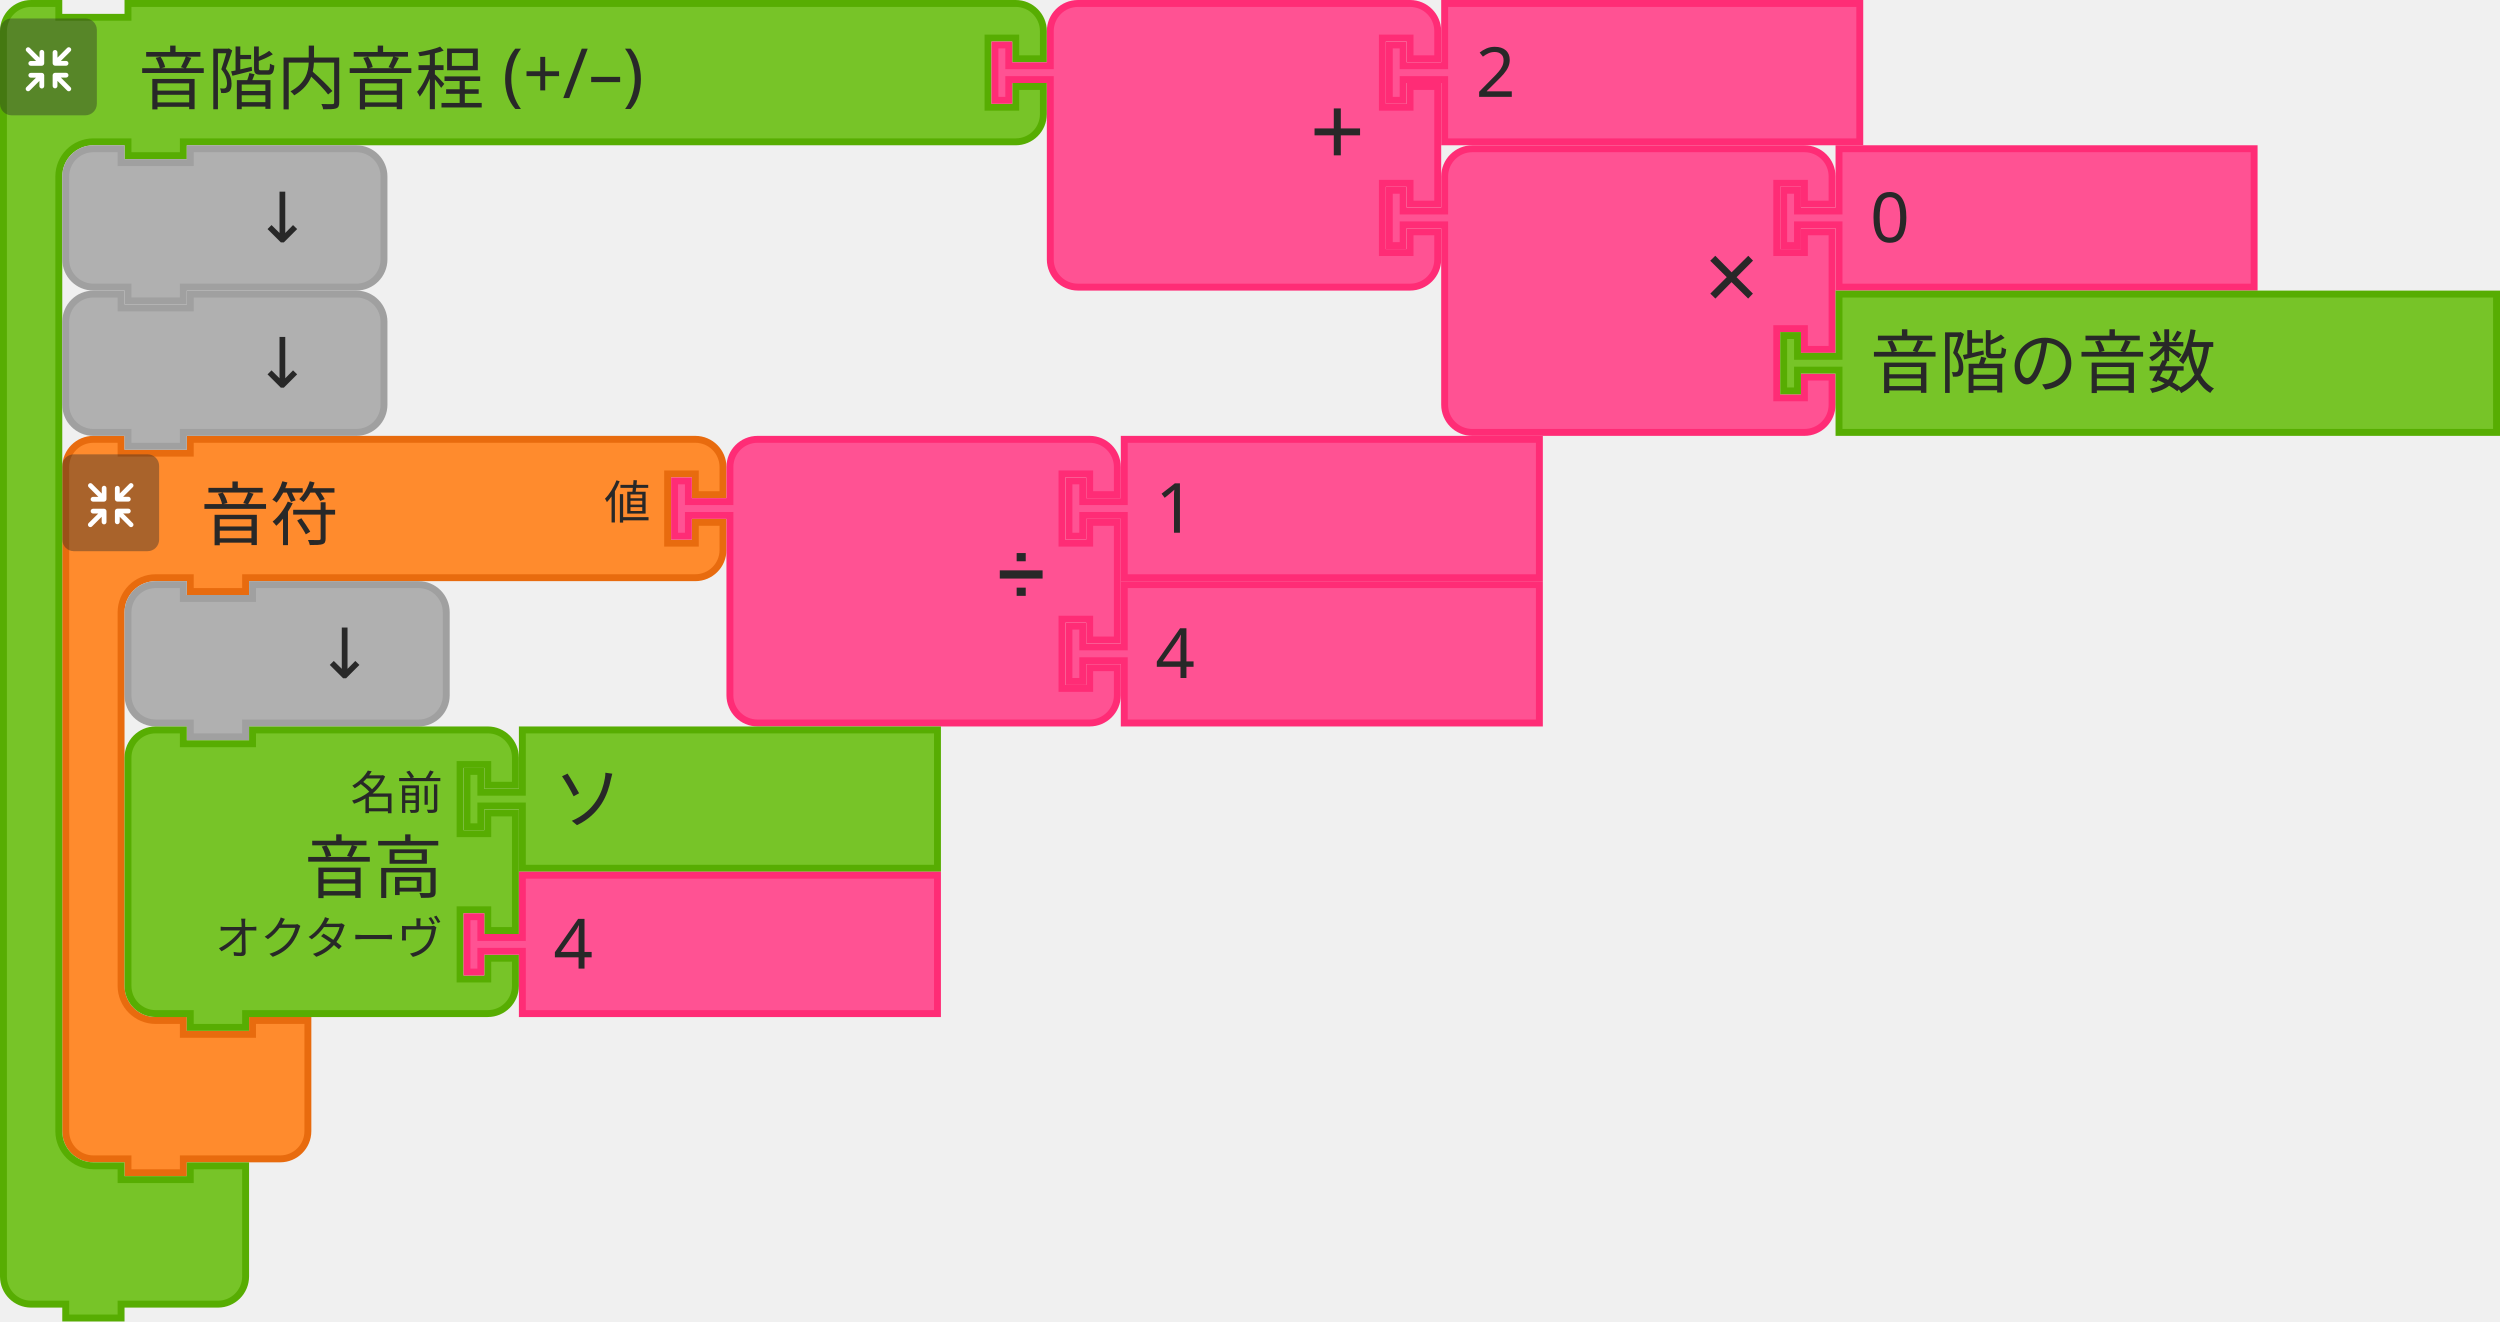
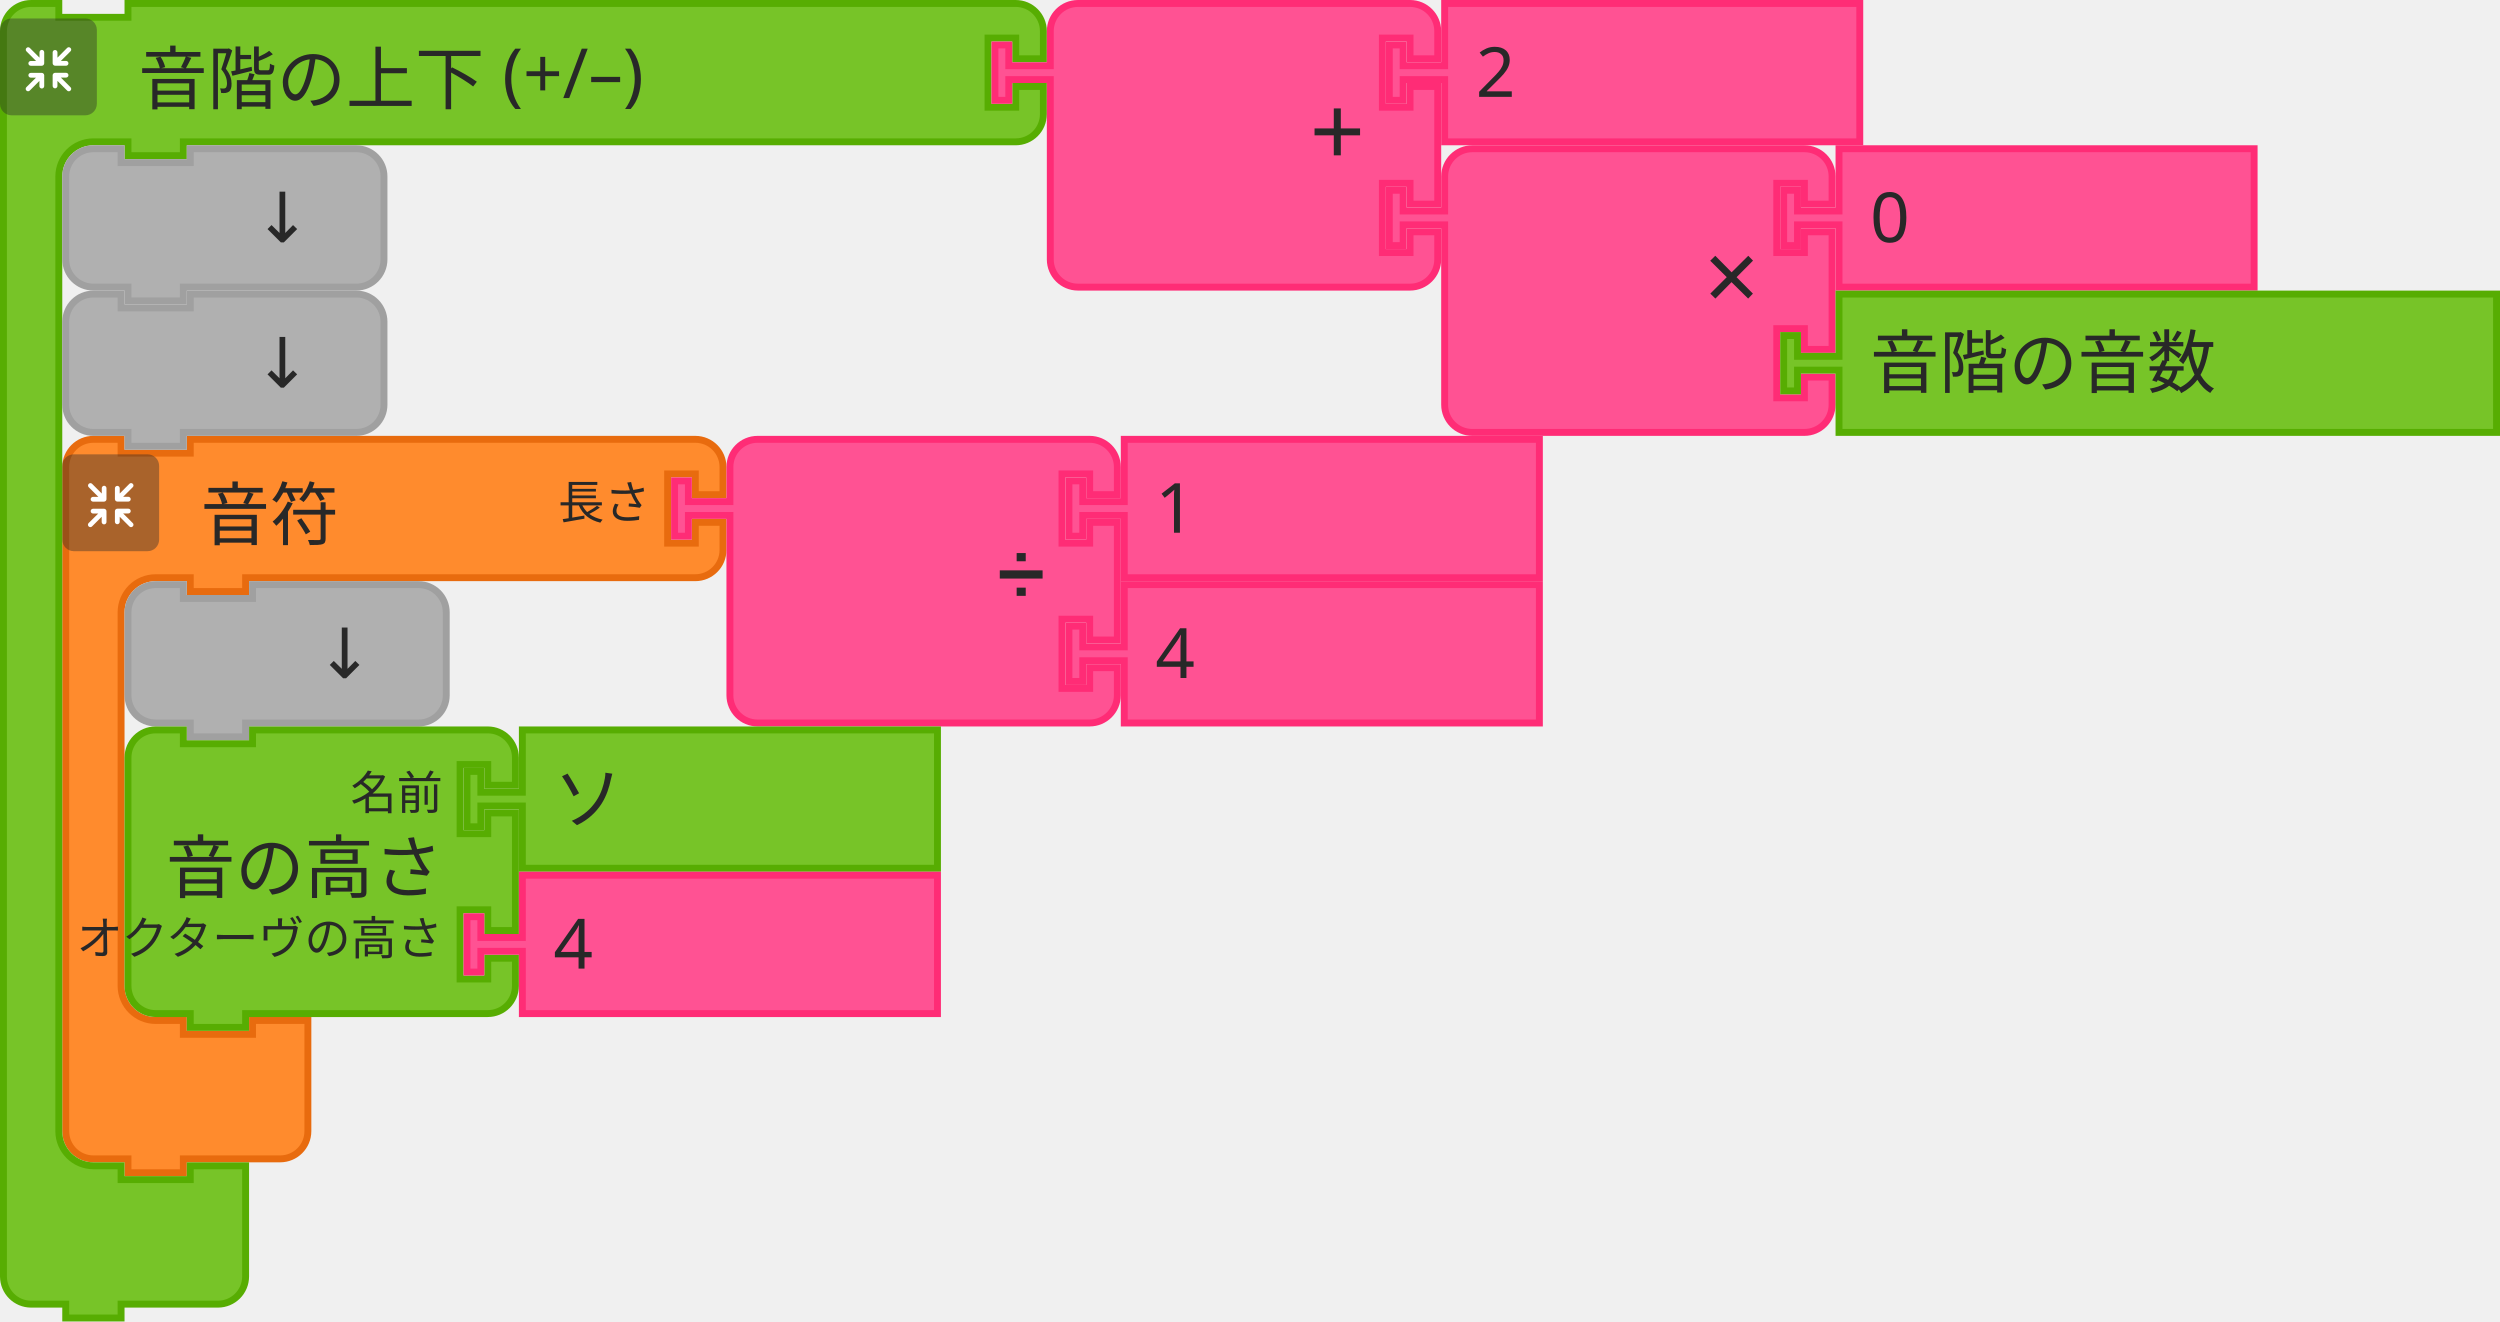
- <svg xmlns="http://www.w3.org/2000/svg" id="svg11666" version="1.1" viewBox="0 0 143.409 75.803" height="75.803mm" width="143.409mm">
+ <svg xmlns="http://www.w3.org/2000/svg" width="143.409mm" height="75.803mm" viewBox="0 0 143.409 75.803" version="1.1" id="svg11666">
  <defs id="defs11660" />
-   <g transform="translate(393.5142,-42.61272)" id="layer1">
-     <g transform="matrix(0.2645833,0,0,0.2645833,-822.9329,-30.41228)" id="g10652">
+   <g id="layer1" transform="translate(393.5142,-42.61272)">
+     <g id="g10652" transform="matrix(0.2645833,0,0,0.2645833,-822.9329,-30.41228)">
      <g id="g106">
-         <g transform="translate(1636.5,370.5)" id="g86">
-           <g transform="scale(1.5)" id="g84">
-             <path d="m 0.5,8.5 v -4 a 4,4 90 0 1 4,-4 h 4 v 2 h 10 v -2 h 9 60 4 a 4,4 90 0 1 4,4 v 4 h -4 v -3 h -4 v 10 h 4 v -3 h 4 v 4 a 4,4 90 0 1 -4,4 h -4 -60 -1 v 2 h -8 v -2 h -1 -4 a 5,5 90 0 0 -5,5 v 4 4 42 4 a 5,5 90 0 0 5,5 h 4 v 2 h 10 v -2 h 8 v 6 6 4 a 4,4 90 0 1 -4,4 h -4 -9 -1 v 2 h -8 v -2 h -1 -4 a 4,4 90 0 1 -4,-4 v -4 z" style="fill:#ff8b2d;fill-opacity:1;stroke:#e86b0e;stroke-width:1;stroke-linecap:round;stroke-opacity:1" id="path74" />
-             <text style="font-size:10px;font-family:sans-serif;text-anchor:start;fill:#282828" id="text78">
-               <tspan x="20" y="15" id="tspan76">音符</tspan>
+         <g id="g86" transform="translate(1636.5,370.5)">
+           <g id="g84" transform="scale(1.5)">
+             <path id="path74" style="fill:#ff8b2d;fill-opacity:1;stroke:#e86b0e;stroke-width:1;stroke-linecap:round;stroke-opacity:1" d="m 0.5,8.5 v -4 a 4,4 90 0 1 4,-4 h 4 v 2 h 10 v -2 h 9 60 4 a 4,4 90 0 1 4,4 v 4 h -4 v -3 h -4 v 10 h 4 v -3 h 4 v 4 a 4,4 90 0 1 -4,4 h -4 -60 -1 v 2 h -8 v -2 h -1 -4 a 5,5 90 0 0 -5,5 v 4 4 42 4 a 5,5 90 0 0 5,5 h 4 v 2 h 10 v -2 h 8 v 6 6 4 a 4,4 90 0 1 -4,4 h -4 -9 -1 v 2 h -8 v -2 h -1 -4 a 4,4 90 0 1 -4,-4 v -4 z" />
+             <text id="text78" style="font-size:10px;font-family:sans-serif;text-anchor:start;fill:#282828">
+               <tspan id="tspan76" y="15" x="20">音符</tspan>
            </text>
-             <text style="font-size:6.667px;font-family:sans-serif;text-anchor:end;fill:#282828" id="text82">
-               <tspan x="85" y="12" id="tspan80">値</tspan>
+             <text id="text82" style="font-size:6.667px;font-family:sans-serif;text-anchor:end;fill:#282828">
+               <tspan id="tspan80" y="12" x="85">長さ</tspan>
            </text>
          </g>
        </g>
-         <g transform="matrix(0.5,0,0,0.5,1636.5,374.5)" id="g104">
-           <g style="isolation:isolate" id="g102">
-             <g id="g100" data-name="レイヤー 2">
+         <g id="g104" transform="matrix(0.5,0,0,0.5,1636.5,374.5)">
+           <g id="g102" style="isolation:isolate">
+             <g data-name="レイヤー 2" id="g100">
              <g id="g98">
-                 <rect y="0" x="0" width="42" height="42" rx="5" ry="5" style="opacity:0.4;mix-blend-mode:multiply;fill:#292929" id="rect88" />
-                 <path d="m 30.56,29.8 -4.17,-4.16 h 2.26 a 1.035,1.035 0 1 0 0,-2.07 h -4.71 a 1.08,1.08 0 0 0 -1.11,1 v 0 c 0,0 0,0 0,0.06 v 4.64 0 a 1.04,1.04 0 1 0 2.08,0 v -2.19 l 4.19,4.19 a 1,1 0 0 0 1.46,0 1,1 0 0 0 0,-1.47 z" style="fill:#ffffff" id="path90" />
-                 <path d="m 19.17,24.6 a 1.08,1.08 0 0 0 -1.11,-1 h -4.71 a 1.035,1.035 0 1 0 0,2.07 h 2.25 l -4.16,4.13 a 1.039,1.039 0 0 0 1.47,1.47 l 4.18,-4.19 v 2.26 a 1.04,1.04 0 1 0 2.08,0 V 24.7 c 0,0 0,0 0,-0.06 a 0.08,0.08 0 0 1 0,-0.04 z" style="fill:#ffffff" id="path92" />
-                 <path d="m 23.94,20.5 h 4.7 a 1.04,1.04 0 1 0 0,-2.08 h -2.25 l 4.17,-4.16 a 1,1 0 0 0 0,-1.47 1,1 0 0 0 -1.46,0 L 24.91,17 v -2.28 a 1.04,1.04 0 1 0 -2.08,0 v 4.64 a 0.43,0.43 0 0 0 0,0.05 v 0.05 a 1.09,1.09 0 0 0 1.11,1.04 z" style="fill:#ffffff" id="path94" />
-                 <path d="m 18.13,13.62 a 1.08,1.08 0 0 0 -1,1.09 V 17 l -4.18,-4.19 a 1,1 0 0 0 -1.47,0 1,1 0 0 0 0,1.46 l 4.16,4.17 h -2.29 a 1.04,1.04 0 1 0 0,2.08 h 4.71 a 1.09,1.09 0 0 0 1.11,-1 c 0,0 0,0 0,-0.06 v -4.75 a 1.07,1.07 0 0 0 -1.04,-1.09 z" style="fill:#ffffff" id="path96" />
+                 <rect id="rect88" style="opacity:0.4;mix-blend-mode:multiply;fill:#292929" ry="5" rx="5" height="42" width="42" x="0" y="0" />
+                 <path id="path90" style="fill:#ffffff" d="m 30.56,29.8 -4.17,-4.16 h 2.26 a 1.035,1.035 0 1 0 0,-2.07 h -4.71 a 1.08,1.08 0 0 0 -1.11,1 v 0 c 0,0 0,0 0,0.06 v 4.64 0 a 1.04,1.04 0 1 0 2.08,0 v -2.19 l 4.19,4.19 a 1,1 0 0 0 1.46,0 1,1 0 0 0 0,-1.47 z" />
+                 <path id="path92" style="fill:#ffffff" d="m 19.17,24.6 a 1.08,1.08 0 0 0 -1.11,-1 h -4.71 a 1.035,1.035 0 1 0 0,2.07 h 2.25 l -4.16,4.13 a 1.039,1.039 0 0 0 1.47,1.47 l 4.18,-4.19 v 2.26 a 1.04,1.04 0 1 0 2.08,0 V 24.7 c 0,0 0,0 0,-0.06 a 0.08,0.08 0 0 1 0,-0.04 z" />
+                 <path id="path94" style="fill:#ffffff" d="m 23.94,20.5 h 4.7 a 1.04,1.04 0 1 0 0,-2.08 h -2.25 l 4.17,-4.16 a 1,1 0 0 0 0,-1.47 1,1 0 0 0 -1.46,0 L 24.91,17 v -2.28 a 1.04,1.04 0 1 0 -2.08,0 v 4.64 a 0.43,0.43 0 0 0 0,0.05 v 0.05 a 1.09,1.09 0 0 0 1.11,1.04 z" />
+                 <path id="path96" style="fill:#ffffff" d="m 18.13,13.62 a 1.08,1.08 0 0 0 -1,1.09 V 17 l -4.18,-4.19 a 1,1 0 0 0 -1.47,0 1,1 0 0 0 0,1.46 l 4.16,4.17 h -2.29 a 1.04,1.04 0 1 0 0,2.08 h 4.71 a 1.09,1.09 0 0 0 1.11,-1 c 0,0 0,0 0,-0.06 v -4.75 a 1.07,1.07 0 0 0 -1.04,-1.09 z" />
              </g>
            </g>
          </g>
        </g>
      </g>
-       <g transform="translate(1768.5,370.5)" id="g124">
-         <g transform="scale(1.5)" id="g122">
-           <path d="m 8.5,8.5 v -4 a 4,4 90 0 1 4,-4 h 4 10 30 4 a 4,4 90 0 1 4,4 v 4 h -4 v -3 h -4 v 10 h 4 v -3 h 4 v 17 h -4 v -3 h -4 v 10 h 4 v -3 h 4 v 4 a 4,4 90 0 1 -4,4 h -4 -30 -10 -4 a 4,4 90 0 1 -4,-4 v -4 -21 -1 h -6 v 3 h -2 v -8 h 2 v 3 h 6 z" style="fill:#ff5293;fill-opacity:1;stroke:#ff2c76;stroke-width:1;stroke-linecap:round;stroke-opacity:1" id="path108" />
-           <text style="font-size:9px;font-family:sans-serif;text-anchor:end;fill:#282828" id="text112">
-             <tspan x="54" y="23" id="tspan110">➗</tspan>
+       <g id="g124" transform="translate(1768.5,370.5)">
+         <g id="g122" transform="scale(1.5)">
+           <path id="path108" style="fill:#ff5293;fill-opacity:1;stroke:#ff2c76;stroke-width:1;stroke-linecap:round;stroke-opacity:1" d="m 8.5,8.5 v -4 a 4,4 90 0 1 4,-4 h 4 10 30 4 a 4,4 90 0 1 4,4 v 4 h -4 v -3 h -4 v 10 h 4 v -3 h 4 v 17 h -4 v -3 h -4 v 10 h 4 v -3 h 4 v 4 a 4,4 90 0 1 -4,4 h -4 -30 -10 -4 a 4,4 90 0 1 -4,-4 v -4 -21 -1 h -6 v 3 h -2 v -8 h 2 v 3 h 6 z" />
+           <text id="text112" style="font-size:9px;font-family:sans-serif;text-anchor:end;fill:#282828">
+             <tspan id="tspan110" y="23" x="54">➗</tspan>
          </text>
-           <text style="font-size:6px;font-family:sans-serif;text-anchor:end;fill:#282828" id="text116">
-             <tspan x="54" y="12" id="tspan114" />
+           <text id="text116" style="font-size:6px;font-family:sans-serif;text-anchor:end;fill:#282828">
+             <tspan id="tspan114" y="12" x="54" />
          </text>
-           <text style="font-size:6px;font-family:sans-serif;text-anchor:end;fill:#282828" id="text120">
-             <tspan x="54" y="33" id="tspan118" />
+           <text id="text120" style="font-size:6px;font-family:sans-serif;text-anchor:end;fill:#282828">
+             <tspan id="tspan118" y="33" x="54" />
          </text>
        </g>
      </g>
-       <g transform="translate(1854,370.5)" id="g134">
-         <g transform="scale(1.5)" id="g132">
-           <path d="m 8.5,0.5 h 60 v 20 h -60 v -8 -1 h -6 v 3 h -2 v -8 h 2 v 3 h 6 v -1 z" style="fill:#ff5293;fill-opacity:1;stroke:#ff2c76;stroke-width:1;stroke-linecap:round;stroke-opacity:1" id="path126" />
-           <text style="font-size:10px;font-family:sans-serif;text-anchor:start;fill:#282828" id="text130">
-             <tspan x="13" y="14" id="tspan128">1</tspan>
+       <g id="g134" transform="translate(1854,370.5)">
+         <g id="g132" transform="scale(1.5)">
+           <path id="path126" style="fill:#ff5293;fill-opacity:1;stroke:#ff2c76;stroke-width:1;stroke-linecap:round;stroke-opacity:1" d="m 8.5,0.5 h 60 v 20 h -60 v -8 -1 h -6 v 3 h -2 v -8 h 2 v 3 h 6 v -1 z" />
+           <text id="text130" style="font-size:10px;font-family:sans-serif;text-anchor:start;fill:#282828">
+             <tspan id="tspan128" y="14" x="13">1</tspan>
          </text>
        </g>
      </g>
-       <g transform="translate(1854,402)" id="g144">
-         <g transform="scale(1.5)" id="g142">
-           <path d="m 8.5,0.5 h 60 v 20 h -60 v -8 -1 h -6 v 3 h -2 v -8 h 2 v 3 h 6 v -1 z" style="fill:#ff5293;fill-opacity:1;stroke:#ff2c76;stroke-width:1;stroke-linecap:round;stroke-opacity:1" id="path136" />
-           <text style="font-size:10px;font-family:sans-serif;text-anchor:start;fill:#282828" id="text140">
-             <tspan x="13" y="14" id="tspan138">4</tspan>
+       <g id="g144" transform="translate(1854,402)">
+         <g id="g142" transform="scale(1.5)">
+           <path id="path136" style="fill:#ff5293;fill-opacity:1;stroke:#ff2c76;stroke-width:1;stroke-linecap:round;stroke-opacity:1" d="m 8.5,0.5 h 60 v 20 h -60 v -8 -1 h -6 v 3 h -2 v -8 h 2 v 3 h 6 v -1 z" />
+           <text id="text140" style="font-size:10px;font-family:sans-serif;text-anchor:start;fill:#282828">
+             <tspan id="tspan138" y="14" x="13">4</tspan>
          </text>
        </g>
      </g>
-       <g transform="translate(1650,402)" id="g154">
-         <g transform="scale(1.5)" id="g152">
-           <path d="m 0.5,8.5 v -4 a 4,4 90 0 1 4,-4 h 4 v 2 h 10 v -2 h 20 4 a 4,4 90 0 1 4,4 v 4 4 4 a 4,4 90 0 1 -4,4 h -4 -20 -1 v 2 h -8 v -2 h -1 -4 a 4,4 90 0 1 -4,-4 v -4 z" style="fill:#b0b0b0;fill-opacity:1;stroke:#a0a0a0;stroke-width:1;stroke-linecap:round;stroke-opacity:1" id="path146" />
-           <text style="font-size:10px;font-family:sans-serif;text-anchor:end;fill:#282828" id="text150">
-             <tspan x="36" y="14" id="tspan148">↓</tspan>
+       <g id="g154" transform="translate(1650,402)">
+         <g id="g152" transform="scale(1.5)">
+           <path id="path146" style="fill:#b0b0b0;fill-opacity:1;stroke:#a0a0a0;stroke-width:1;stroke-linecap:round;stroke-opacity:1" d="m 0.5,8.5 v -4 a 4,4 90 0 1 4,-4 h 4 v 2 h 10 v -2 h 20 4 a 4,4 90 0 1 4,4 v 4 4 4 a 4,4 90 0 1 -4,4 h -4 -20 -1 v 2 h -8 v -2 h -1 -4 a 4,4 90 0 1 -4,-4 v -4 z" />
+           <text id="text150" style="font-size:10px;font-family:sans-serif;text-anchor:end;fill:#282828">
+             <tspan id="tspan148" y="14" x="36">↓</tspan>
          </text>
        </g>
      </g>
-       <g transform="translate(1650,433.5)" id="g172">
-         <g transform="scale(1.5)" id="g170">
-           <path d="m 0.5,8.5 v -4 a 4,4 90 0 1 4,-4 h 4 v 2 h 10 v -2 h 30 4 a 4,4 90 0 1 4,4 v 4 h -4 v -3 h -4 v 10 h 4 v -3 h 4 v 17 h -4 v -3 h -4 v 10 h 4 v -3 h 4 v 4 a 4,4 90 0 1 -4,4 h -4 -30 -1 v 2 h -8 v -2 h -1 -4 a 4,4 90 0 1 -4,-4 v -4 -21 z" style="fill:#77c428;fill-opacity:1;stroke:#57ad02;stroke-width:1;stroke-linecap:round;stroke-opacity:1" id="path156" />
-           <text style="font-size:10px;font-family:sans-serif;text-anchor:end;fill:#282828" id="text160">
-             <tspan x="46" y="24" id="tspan158">音高</tspan>
+       <g id="g172" transform="translate(1650,433.5)">
+         <g id="g170" transform="scale(1.5)">
+           <path id="path156" style="fill:#77c428;fill-opacity:1;stroke:#57ad02;stroke-width:1;stroke-linecap:round;stroke-opacity:1" d="m 0.5,8.5 v -4 a 4,4 90 0 1 4,-4 h 4 v 2 h 10 v -2 h 30 4 a 4,4 90 0 1 4,4 v 4 h -4 v -3 h -4 v 10 h 4 v -3 h 4 v 17 h -4 v -3 h -4 v 10 h 4 v -3 h 4 v 4 a 4,4 90 0 1 -4,4 h -4 -30 -1 v 2 h -8 v -2 h -1 -4 a 4,4 90 0 1 -4,-4 v -4 -21 z" />
+           <text id="text160" style="font-size:10px;font-family:sans-serif;text-anchor:end;fill:#282828">
+             <tspan id="tspan158" y="24" x="46">音の高さ</tspan>
          </text>
-           <text style="font-size:6.667px;font-family:sans-serif;text-anchor:end;fill:#282828" id="text164">
-             <tspan x="46" y="12" id="tspan162">名前</tspan>
+           <text id="text164" style="font-size:6.667px;font-family:sans-serif;text-anchor:end;fill:#282828">
+             <tspan id="tspan162" y="12" x="46">名前</tspan>
          </text>
-           <text style="font-size:6.667px;font-family:sans-serif;text-anchor:end;fill:#282828" id="text168">
-             <tspan x="46" y="33" id="tspan166">オクターヴ</tspan>
+           <text id="text168" style="font-size:6.667px;font-family:sans-serif;text-anchor:end;fill:#282828">
+             <tspan id="tspan166" y="33" x="46">オクターヴの高さ</tspan>
          </text>
        </g>
      </g>
-       <g transform="translate(1723.5,433.5)" id="g182">
-         <g transform="scale(1.5)" id="g180">
-           <path d="m 8.5,0.5 h 60 v 20 h -60 v -8 -1 h -6 v 3 h -2 v -8 h 2 v 3 h 6 v -1 z" style="fill:#77c428;fill-opacity:1;stroke:#57ad02;stroke-width:1;stroke-linecap:round;stroke-opacity:1" id="path174" />
-           <text style="font-size:10px;font-family:sans-serif;text-anchor:start;fill:#282828" id="text178">
-             <tspan x="13" y="14" id="tspan176">ソ</tspan>
+       <g id="g182" transform="translate(1723.5,433.5)">
+         <g id="g180" transform="scale(1.5)">
+           <path id="path174" style="fill:#77c428;fill-opacity:1;stroke:#57ad02;stroke-width:1;stroke-linecap:round;stroke-opacity:1" d="m 8.5,0.5 h 60 v 20 h -60 v -8 -1 h -6 v 3 h -2 v -8 h 2 v 3 h 6 v -1 z" />
+           <text id="text178" style="font-size:10px;font-family:sans-serif;text-anchor:start;fill:#282828">
+             <tspan id="tspan176" y="14" x="13">ソ</tspan>
          </text>
        </g>
      </g>
-       <g transform="translate(1723.5,465)" id="g192">
-         <g transform="scale(1.5)" id="g190">
-           <path d="m 8.5,0.5 h 60 v 20 h -60 v -8 -1 h -6 v 3 h -2 v -8 h 2 v 3 h 6 v -1 z" style="fill:#ff5293;fill-opacity:1;stroke:#ff2c76;stroke-width:1;stroke-linecap:round;stroke-opacity:1" id="path184" />
-           <text style="font-size:10px;font-family:sans-serif;text-anchor:start;fill:#282828" id="text188">
-             <tspan x="13" y="14" id="tspan186">4</tspan>
+       <g id="g192" transform="translate(1723.5,465)">
+         <g id="g190" transform="scale(1.5)">
+           <path id="path184" style="fill:#ff5293;fill-opacity:1;stroke:#ff2c76;stroke-width:1;stroke-linecap:round;stroke-opacity:1" d="m 8.5,0.5 h 60 v 20 h -60 v -8 -1 h -6 v 3 h -2 v -8 h 2 v 3 h 6 v -1 z" />
+           <text id="text188" style="font-size:10px;font-family:sans-serif;text-anchor:start;fill:#282828">
+             <tspan id="tspan186" y="14" x="13">4</tspan>
          </text>
        </g>
      </g>
      <g id="g1742">
-         <g transform="translate(1623,276)" id="g1722">
-           <g transform="scale(1.5)" id="g1720">
-             <path d="m 0.5,8.5 v -4 a 4,4 90 0 1 4,-4 h 4 v 2 h 10 v -2 h 9 115.308 4 a 4,4 90 0 1 4,4 v 4 h -4 v -3 h -4 v 10 h 4 v -3 h 4 v 4 a 4,4 90 0 1 -4,4 h -4 H 27.5 h -1 v 2 h -8 v -2 h -1 -4 a 5,5 90 0 0 -5,5 v 4 4 126 4 a 5,5 90 0 0 5,5 h 4 v 2 h 10 v -2 h 8 v 6 6 4 a 4,4 90 0 1 -4,4 h -4 -9 -1 v 2 h -8 v -2 h -1 -4 a 4,4 90 0 1 -4,-4 v -4 z" style="fill:#77c428;fill-opacity:1;stroke:#57ad02;stroke-width:1;stroke-linecap:round;stroke-opacity:1" id="path1710" />
-             <text style="font-size:10px;font-family:sans-serif;text-anchor:start;fill:#282828" id="text1714">
-               <tspan x="20" y="15" id="tspan1712">音階内音程 (+/–)</tspan>
+         <g id="g1722" transform="translate(1623,276)">
+           <g id="g1720" transform="scale(1.5)">
+             <path id="path1710" style="fill:#77c428;fill-opacity:1;stroke:#57ad02;stroke-width:1;stroke-linecap:round;stroke-opacity:1" d="m 0.5,8.5 v -4 a 4,4 90 0 1 4,-4 h 4 v 2 h 10 v -2 h 9 115.308 4 a 4,4 90 0 1 4,4 v 4 h -4 v -3 h -4 v 10 h 4 v -3 h 4 v 4 a 4,4 90 0 1 -4,4 h -4 H 27.5 h -1 v 2 h -8 v -2 h -1 -4 a 5,5 90 0 0 -5,5 v 4 4 126 4 a 5,5 90 0 0 5,5 h 4 v 2 h 10 v -2 h 8 v 6 6 4 a 4,4 90 0 1 -4,4 h -4 -9 -1 v 2 h -8 v -2 h -1 -4 a 4,4 90 0 1 -4,-4 v -4 z" />
+             <text id="text1714" style="font-size:10px;font-family:sans-serif;text-anchor:start;fill:#282828">
+               <tspan id="tspan1712" y="15" x="20">音階の上下 (+/–)</tspan>
            </text>
-             <text style="font-size:6.667px;font-family:sans-serif;text-anchor:end;fill:#282828" id="text1718">
-               <tspan x="141" y="12" id="tspan1716" />
+             <text id="text1718" style="font-size:6.667px;font-family:sans-serif;text-anchor:end;fill:#282828">
+               <tspan id="tspan1716" y="12" x="141" />
            </text>
          </g>
        </g>
-         <g transform="matrix(0.5,0,0,0.5,1623,280)" id="g1740">
-           <g style="isolation:isolate" id="g1738">
-             <g id="g1736" data-name="レイヤー 2">
+         <g id="g1740" transform="matrix(0.5,0,0,0.5,1623,280)">
+           <g id="g1738" style="isolation:isolate">
+             <g data-name="レイヤー 2" id="g1736">
              <g id="g1734">
-                 <rect y="0" x="0" width="42" height="42" rx="5" ry="5" style="opacity:0.4;mix-blend-mode:multiply;fill:#292929" id="rect1724" />
-                 <path d="m 30.56,29.8 -4.17,-4.16 h 2.26 a 1.035,1.035 0 1 0 0,-2.07 h -4.71 a 1.08,1.08 0 0 0 -1.11,1 v 0 c 0,0 0,0 0,0.06 v 4.64 0 a 1.04,1.04 0 1 0 2.08,0 v -2.19 l 4.19,4.19 a 1,1 0 0 0 1.46,0 1,1 0 0 0 0,-1.47 z" style="fill:#ffffff" id="path1726" />
-                 <path d="m 19.17,24.6 a 1.08,1.08 0 0 0 -1.11,-1 h -4.71 a 1.035,1.035 0 1 0 0,2.07 h 2.25 l -4.16,4.13 a 1.039,1.039 0 0 0 1.47,1.47 l 4.18,-4.19 v 2.26 a 1.04,1.04 0 1 0 2.08,0 V 24.7 c 0,0 0,0 0,-0.06 a 0.08,0.08 0 0 1 0,-0.04 z" style="fill:#ffffff" id="path1728" />
-                 <path d="m 23.94,20.5 h 4.7 a 1.04,1.04 0 1 0 0,-2.08 h -2.25 l 4.17,-4.16 a 1,1 0 0 0 0,-1.47 1,1 0 0 0 -1.46,0 L 24.91,17 v -2.28 a 1.04,1.04 0 1 0 -2.08,0 v 4.64 a 0.43,0.43 0 0 0 0,0.05 v 0.05 a 1.09,1.09 0 0 0 1.11,1.04 z" style="fill:#ffffff" id="path1730" />
-                 <path d="m 18.13,13.62 a 1.08,1.08 0 0 0 -1,1.09 V 17 l -4.18,-4.19 a 1,1 0 0 0 -1.47,0 1,1 0 0 0 0,1.46 l 4.16,4.17 h -2.29 a 1.04,1.04 0 1 0 0,2.08 h 4.71 a 1.09,1.09 0 0 0 1.11,-1 c 0,0 0,0 0,-0.06 v -4.75 a 1.07,1.07 0 0 0 -1.04,-1.09 z" style="fill:#ffffff" id="path1732" />
+                 <rect id="rect1724" style="opacity:0.4;mix-blend-mode:multiply;fill:#292929" ry="5" rx="5" height="42" width="42" x="0" y="0" />
+                 <path id="path1726" style="fill:#ffffff" d="m 30.56,29.8 -4.17,-4.16 h 2.26 a 1.035,1.035 0 1 0 0,-2.07 h -4.71 a 1.08,1.08 0 0 0 -1.11,1 v 0 c 0,0 0,0 0,0.06 v 4.64 0 a 1.04,1.04 0 1 0 2.08,0 v -2.19 l 4.19,4.19 a 1,1 0 0 0 1.46,0 1,1 0 0 0 0,-1.47 z" />
+                 <path id="path1728" style="fill:#ffffff" d="m 19.17,24.6 a 1.08,1.08 0 0 0 -1.11,-1 h -4.71 a 1.035,1.035 0 1 0 0,2.07 h 2.25 l -4.16,4.13 a 1.039,1.039 0 0 0 1.47,1.47 l 4.18,-4.19 v 2.26 a 1.04,1.04 0 1 0 2.08,0 V 24.7 c 0,0 0,0 0,-0.06 a 0.08,0.08 0 0 1 0,-0.04 z" />
+                 <path id="path1730" style="fill:#ffffff" d="m 23.94,20.5 h 4.7 a 1.04,1.04 0 1 0 0,-2.08 h -2.25 l 4.17,-4.16 a 1,1 0 0 0 0,-1.47 1,1 0 0 0 -1.46,0 L 24.91,17 v -2.28 a 1.04,1.04 0 1 0 -2.08,0 v 4.64 a 0.43,0.43 0 0 0 0,0.05 v 0.05 a 1.09,1.09 0 0 0 1.11,1.04 z" />
+                 <path id="path1732" style="fill:#ffffff" d="m 18.13,13.62 a 1.08,1.08 0 0 0 -1,1.09 V 17 l -4.18,-4.19 a 1,1 0 0 0 -1.47,0 1,1 0 0 0 0,1.46 l 4.16,4.17 h -2.29 a 1.04,1.04 0 1 0 0,2.08 h 4.71 a 1.09,1.09 0 0 0 1.11,-1 c 0,0 0,0 0,-0.06 v -4.75 a 1.07,1.07 0 0 0 -1.04,-1.09 z" />
              </g>
            </g>
          </g>
        </g>
      </g>
-       <g transform="translate(1837.961,276)" id="g1760">
-         <g transform="scale(1.5)" id="g1758">
-           <path d="m 8.5,8.5 v -4 a 4,4 90 0 1 4,-4 h 4 10 30 4 a 4,4 90 0 1 4,4 v 4 h -4 v -3 h -4 v 10 h 4 v -3 h 4 v 17 h -4 v -3 h -4 v 10 h 4 v -3 h 4 v 4 a 4,4 90 0 1 -4,4 h -4 -30 -10 -4 a 4,4 90 0 1 -4,-4 v -4 -21 -1 h -6 v 3 h -2 v -8 h 2 v 3 h 6 z" style="fill:#ff5293;fill-opacity:1;stroke:#ff2c76;stroke-width:1;stroke-linecap:round;stroke-opacity:1" id="path1744" />
-           <text style="font-size:14px;font-family:sans-serif;text-anchor:end;fill:#282828" id="text1748">
-             <tspan x="54" y="24" id="tspan1746">+</tspan>
+       <g id="g1760" transform="translate(1837.961,276)">
+         <g id="g1758" transform="scale(1.5)">
+           <path id="path1744" style="fill:#ff5293;fill-opacity:1;stroke:#ff2c76;stroke-width:1;stroke-linecap:round;stroke-opacity:1" d="m 8.5,8.5 v -4 a 4,4 90 0 1 4,-4 h 4 10 30 4 a 4,4 90 0 1 4,4 v 4 h -4 v -3 h -4 v 10 h 4 v -3 h 4 v 17 h -4 v -3 h -4 v 10 h 4 v -3 h 4 v 4 a 4,4 90 0 1 -4,4 h -4 -30 -10 -4 a 4,4 90 0 1 -4,-4 v -4 -21 -1 h -6 v 3 h -2 v -8 h 2 v 3 h 6 z" />
+           <text id="text1748" style="font-size:14px;font-family:sans-serif;text-anchor:end;fill:#282828">
+             <tspan id="tspan1746" y="24" x="54">+</tspan>
          </text>
-           <text style="font-size:9.333px;font-family:sans-serif;text-anchor:end;fill:#282828" id="text1752">
-             <tspan x="54" y="12" id="tspan1750" />
+           <text id="text1752" style="font-size:9.333px;font-family:sans-serif;text-anchor:end;fill:#282828">
+             <tspan id="tspan1750" y="12" x="54" />
          </text>
-           <text style="font-size:9.333px;font-family:sans-serif;text-anchor:end;fill:#282828" id="text1756">
-             <tspan x="54" y="33" id="tspan1754" />
+           <text id="text1756" style="font-size:9.333px;font-family:sans-serif;text-anchor:end;fill:#282828">
+             <tspan id="tspan1754" y="33" x="54" />
          </text>
        </g>
      </g>
-       <g transform="translate(1923.461,276)" id="g1770">
-         <g transform="scale(1.5)" id="g1768">
-           <path d="m 8.5,0.5 h 60 v 20 h -60 v -8 -1 h -6 v 3 h -2 v -8 h 2 v 3 h 6 v -1 z" style="fill:#ff5293;fill-opacity:1;stroke:#ff2c76;stroke-width:1;stroke-linecap:round;stroke-opacity:1" id="path1762" />
-           <text style="font-size:10px;font-family:sans-serif;text-anchor:start;fill:#282828" id="text1766">
-             <tspan x="13" y="14" id="tspan1764">2</tspan>
+       <g id="g1770" transform="translate(1923.461,276)">
+         <g id="g1768" transform="scale(1.5)">
+           <path id="path1762" style="fill:#ff5293;fill-opacity:1;stroke:#ff2c76;stroke-width:1;stroke-linecap:round;stroke-opacity:1" d="m 8.5,0.5 h 60 v 20 h -60 v -8 -1 h -6 v 3 h -2 v -8 h 2 v 3 h 6 v -1 z" />
+           <text id="text1766" style="font-size:10px;font-family:sans-serif;text-anchor:start;fill:#282828">
+             <tspan id="tspan1764" y="14" x="13">2</tspan>
          </text>
        </g>
      </g>
-       <g transform="translate(1923.461,307.5)" id="g1788">
-         <g transform="scale(1.5)" id="g1786">
-           <path d="m 8.5,8.5 v -4 a 4,4 90 0 1 4,-4 h 4 10 30 4 a 4,4 90 0 1 4,4 v 4 h -4 v -3 h -4 v 10 h 4 v -3 h 4 v 17 h -4 v -3 h -4 v 10 h 4 v -3 h 4 v 4 a 4,4 90 0 1 -4,4 h -4 -30 -10 -4 a 4,4 90 0 1 -4,-4 v -4 -21 -1 h -6 v 3 h -2 v -8 h 2 v 3 h 6 z" style="fill:#ff5293;fill-opacity:1;stroke:#ff2c76;stroke-width:1;stroke-linecap:round;stroke-opacity:1" id="path1772" />
-           <text style="font-size:14px;font-family:sans-serif;text-anchor:end;fill:#282828" id="text1776">
-             <tspan x="54" y="24" id="tspan1774">×</tspan>
+       <g id="g1788" transform="translate(1923.461,307.5)">
+         <g id="g1786" transform="scale(1.5)">
+           <path id="path1772" style="fill:#ff5293;fill-opacity:1;stroke:#ff2c76;stroke-width:1;stroke-linecap:round;stroke-opacity:1" d="m 8.5,8.5 v -4 a 4,4 90 0 1 4,-4 h 4 10 30 4 a 4,4 90 0 1 4,4 v 4 h -4 v -3 h -4 v 10 h 4 v -3 h 4 v 17 h -4 v -3 h -4 v 10 h 4 v -3 h 4 v 4 a 4,4 90 0 1 -4,4 h -4 -30 -10 -4 a 4,4 90 0 1 -4,-4 v -4 -21 -1 h -6 v 3 h -2 v -8 h 2 v 3 h 6 z" />
+           <text id="text1776" style="font-size:14px;font-family:sans-serif;text-anchor:end;fill:#282828">
+             <tspan id="tspan1774" y="24" x="54">×</tspan>
          </text>
-           <text style="font-size:9.333px;font-family:sans-serif;text-anchor:end;fill:#282828" id="text1780">
-             <tspan x="54" y="12" id="tspan1778" />
+           <text id="text1780" style="font-size:9.333px;font-family:sans-serif;text-anchor:end;fill:#282828">
+             <tspan id="tspan1778" y="12" x="54" />
          </text>
-           <text style="font-size:9.333px;font-family:sans-serif;text-anchor:end;fill:#282828" id="text1784">
-             <tspan x="54" y="33" id="tspan1782" />
+           <text id="text1784" style="font-size:9.333px;font-family:sans-serif;text-anchor:end;fill:#282828">
+             <tspan id="tspan1782" y="33" x="54" />
          </text>
        </g>
      </g>
-       <g transform="translate(2008.961,307.5)" id="g1798">
-         <g transform="scale(1.5)" id="g1796">
-           <path d="m 8.5,0.5 h 60 v 20 h -60 v -8 -1 h -6 v 3 h -2 v -8 h 2 v 3 h 6 v -1 z" style="fill:#ff5293;fill-opacity:1;stroke:#ff2c76;stroke-width:1;stroke-linecap:round;stroke-opacity:1" id="path1790" />
-           <text style="font-size:10px;font-family:sans-serif;text-anchor:start;fill:#282828" id="text1794">
-             <tspan x="13" y="14" id="tspan1792">0</tspan>
+       <g id="g1798" transform="translate(2008.961,307.5)">
+         <g id="g1796" transform="scale(1.5)">
+           <path id="path1790" style="fill:#ff5293;fill-opacity:1;stroke:#ff2c76;stroke-width:1;stroke-linecap:round;stroke-opacity:1" d="m 8.5,0.5 h 60 v 20 h -60 v -8 -1 h -6 v 3 h -2 v -8 h 2 v 3 h 6 v -1 z" />
+           <text id="text1794" style="font-size:10px;font-family:sans-serif;text-anchor:start;fill:#282828">
+             <tspan id="tspan1792" y="14" x="13">0</tspan>
          </text>
        </g>
      </g>
-       <g transform="translate(2008.961,339)" id="g1808">
-         <g transform="scale(1.5)" id="g1806">
-           <path d="m 8.5,0.5 h 95.039 v 20 H 8.5 v -8 -1 h -6 v 3 h -2 v -8 h 2 v 3 h 6 v -1 z" style="fill:#77c428;fill-opacity:1;stroke:#57ad02;stroke-width:1;stroke-linecap:round;stroke-opacity:1" id="path1800" />
-           <text style="font-size:10px;font-family:sans-serif;text-anchor:start;fill:#282828" id="text1804">
-             <tspan x="13" y="14" id="tspan1802">音階の音数</tspan>
+       <g id="g1808" transform="translate(2008.961,339)">
+         <g id="g1806" transform="scale(1.5)">
+           <path id="path1800" style="fill:#77c428;fill-opacity:1;stroke:#57ad02;stroke-width:1;stroke-linecap:round;stroke-opacity:1" d="m 8.5,0.5 h 95.039 v 20 H 8.5 v -8 -1 h -6 v 3 h -2 v -8 h 2 v 3 h 6 v -1 z" />
+           <text id="text1804" style="font-size:10px;font-family:sans-serif;text-anchor:start;fill:#282828">
+             <tspan id="tspan1802" y="14" x="13">音階の音数</tspan>
          </text>
        </g>
      </g>
-       <g transform="translate(1636.5,307.5)" id="g1818">
-         <g transform="scale(1.5)" id="g1816">
-           <path d="m 0.5,8.5 v -4 a 4,4 90 0 1 4,-4 h 4 v 2 h 10 v -2 h 20 4 a 4,4 90 0 1 4,4 v 4 4 4 a 4,4 90 0 1 -4,4 h -4 -20 -1 v 2 h -8 v -2 h -1 -4 a 4,4 90 0 1 -4,-4 v -4 z" style="fill:#b0b0b0;fill-opacity:1;stroke:#a0a0a0;stroke-width:1;stroke-linecap:round;stroke-opacity:1" id="path1810" />
-           <text style="font-size:10px;font-family:sans-serif;text-anchor:end;fill:#282828" id="text1814">
-             <tspan x="36" y="14" id="tspan1812">↓</tspan>
+       <g id="g1818" transform="translate(1636.5,307.5)">
+         <g id="g1816" transform="scale(1.5)">
+           <path id="path1810" style="fill:#b0b0b0;fill-opacity:1;stroke:#a0a0a0;stroke-width:1;stroke-linecap:round;stroke-opacity:1" d="m 0.5,8.5 v -4 a 4,4 90 0 1 4,-4 h 4 v 2 h 10 v -2 h 20 4 a 4,4 90 0 1 4,4 v 4 4 4 a 4,4 90 0 1 -4,4 h -4 -20 -1 v 2 h -8 v -2 h -1 -4 a 4,4 90 0 1 -4,-4 v -4 z" />
+           <text id="text1814" style="font-size:10px;font-family:sans-serif;text-anchor:end;fill:#282828">
+             <tspan id="tspan1812" y="14" x="36">↓</tspan>
          </text>
        </g>
      </g>
-       <g transform="translate(1636.5,339)" id="g1828">
-         <g transform="scale(1.5)" id="g1826">
-           <path d="m 0.5,8.5 v -4 a 4,4 90 0 1 4,-4 h 4 v 2 h 10 v -2 h 20 4 a 4,4 90 0 1 4,4 v 4 4 4 a 4,4 90 0 1 -4,4 h -4 -20 -1 v 2 h -8 v -2 h -1 -4 a 4,4 90 0 1 -4,-4 v -4 z" style="fill:#b0b0b0;fill-opacity:1;stroke:#a0a0a0;stroke-width:1;stroke-linecap:round;stroke-opacity:1" id="path1820" />
-           <text style="font-size:10px;font-family:sans-serif;text-anchor:end;fill:#282828" id="text1824">
-             <tspan x="36" y="14" id="tspan1822">↓</tspan>
+       <g id="g1828" transform="translate(1636.5,339)">
+         <g id="g1826" transform="scale(1.5)">
+           <path id="path1820" style="fill:#b0b0b0;fill-opacity:1;stroke:#a0a0a0;stroke-width:1;stroke-linecap:round;stroke-opacity:1" d="m 0.5,8.5 v -4 a 4,4 90 0 1 4,-4 h 4 v 2 h 10 v -2 h 20 4 a 4,4 90 0 1 4,4 v 4 4 4 a 4,4 90 0 1 -4,4 h -4 -20 -1 v 2 h -8 v -2 h -1 -4 a 4,4 90 0 1 -4,-4 v -4 z" />
+           <text id="text1824" style="font-size:10px;font-family:sans-serif;text-anchor:end;fill:#282828">
+             <tspan id="tspan1822" y="14" x="36">↓</tspan>
          </text>
        </g>
      </g>
    </g>
  </g>
</svg>
